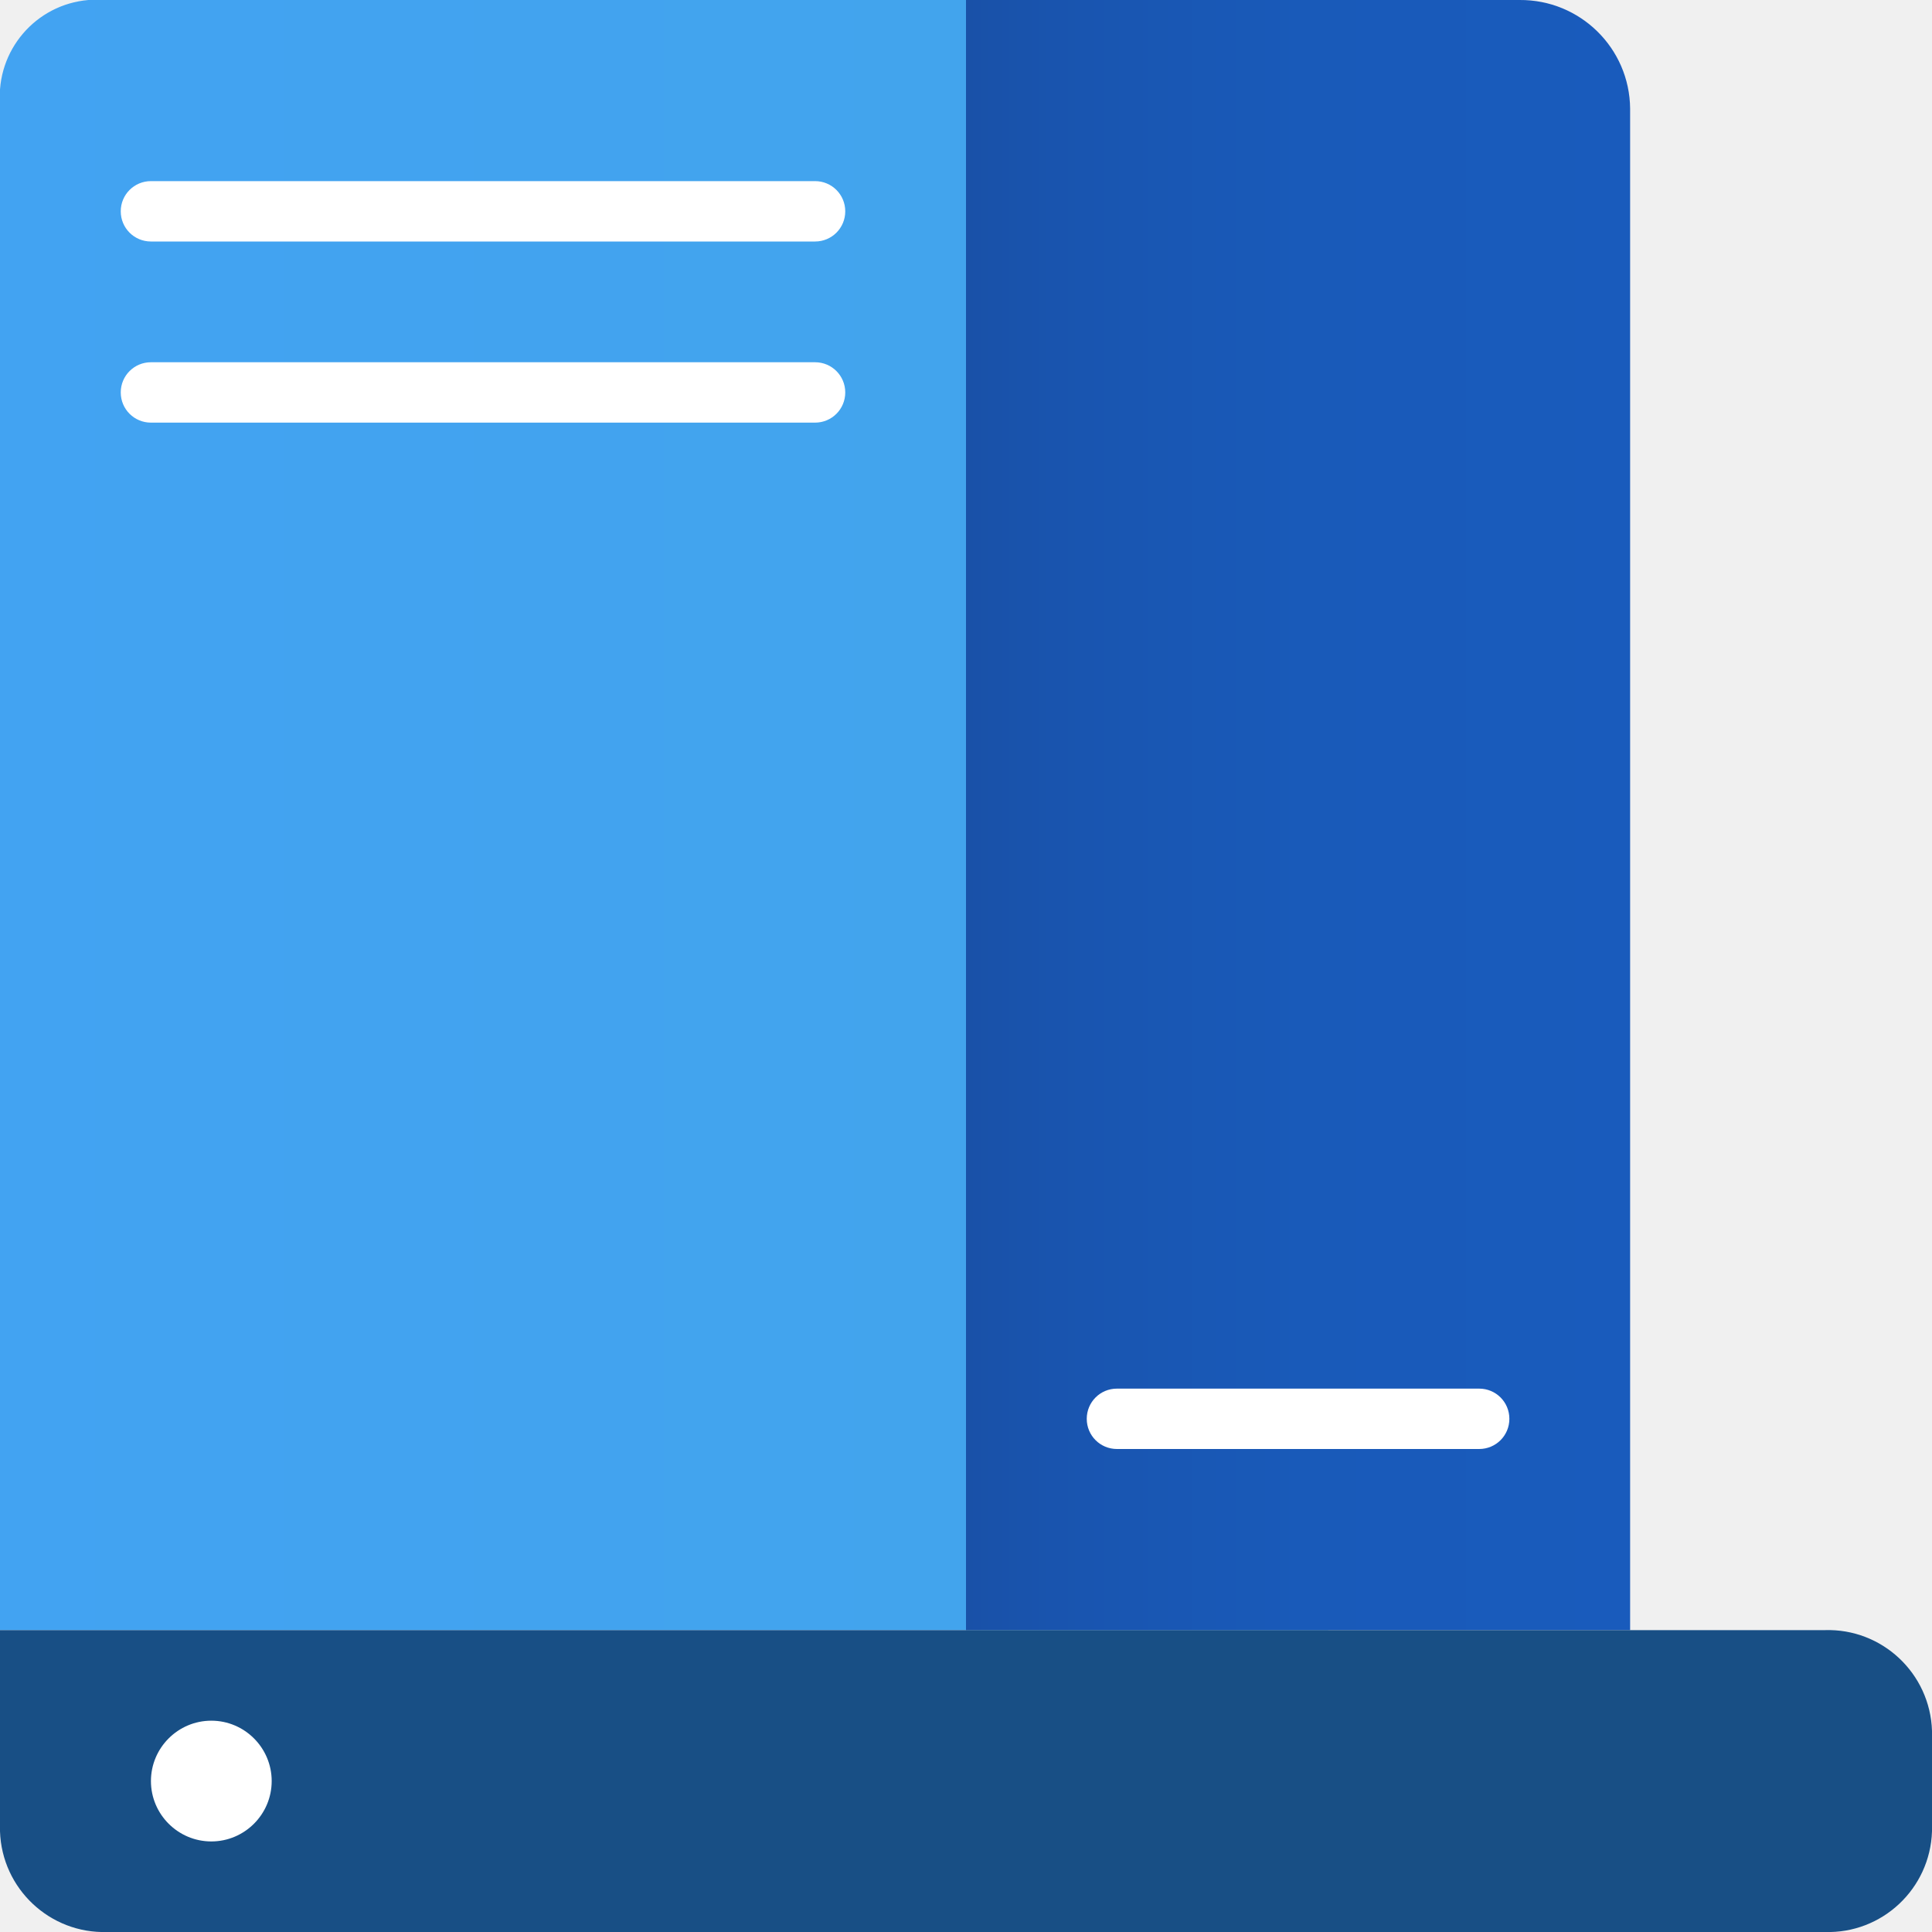
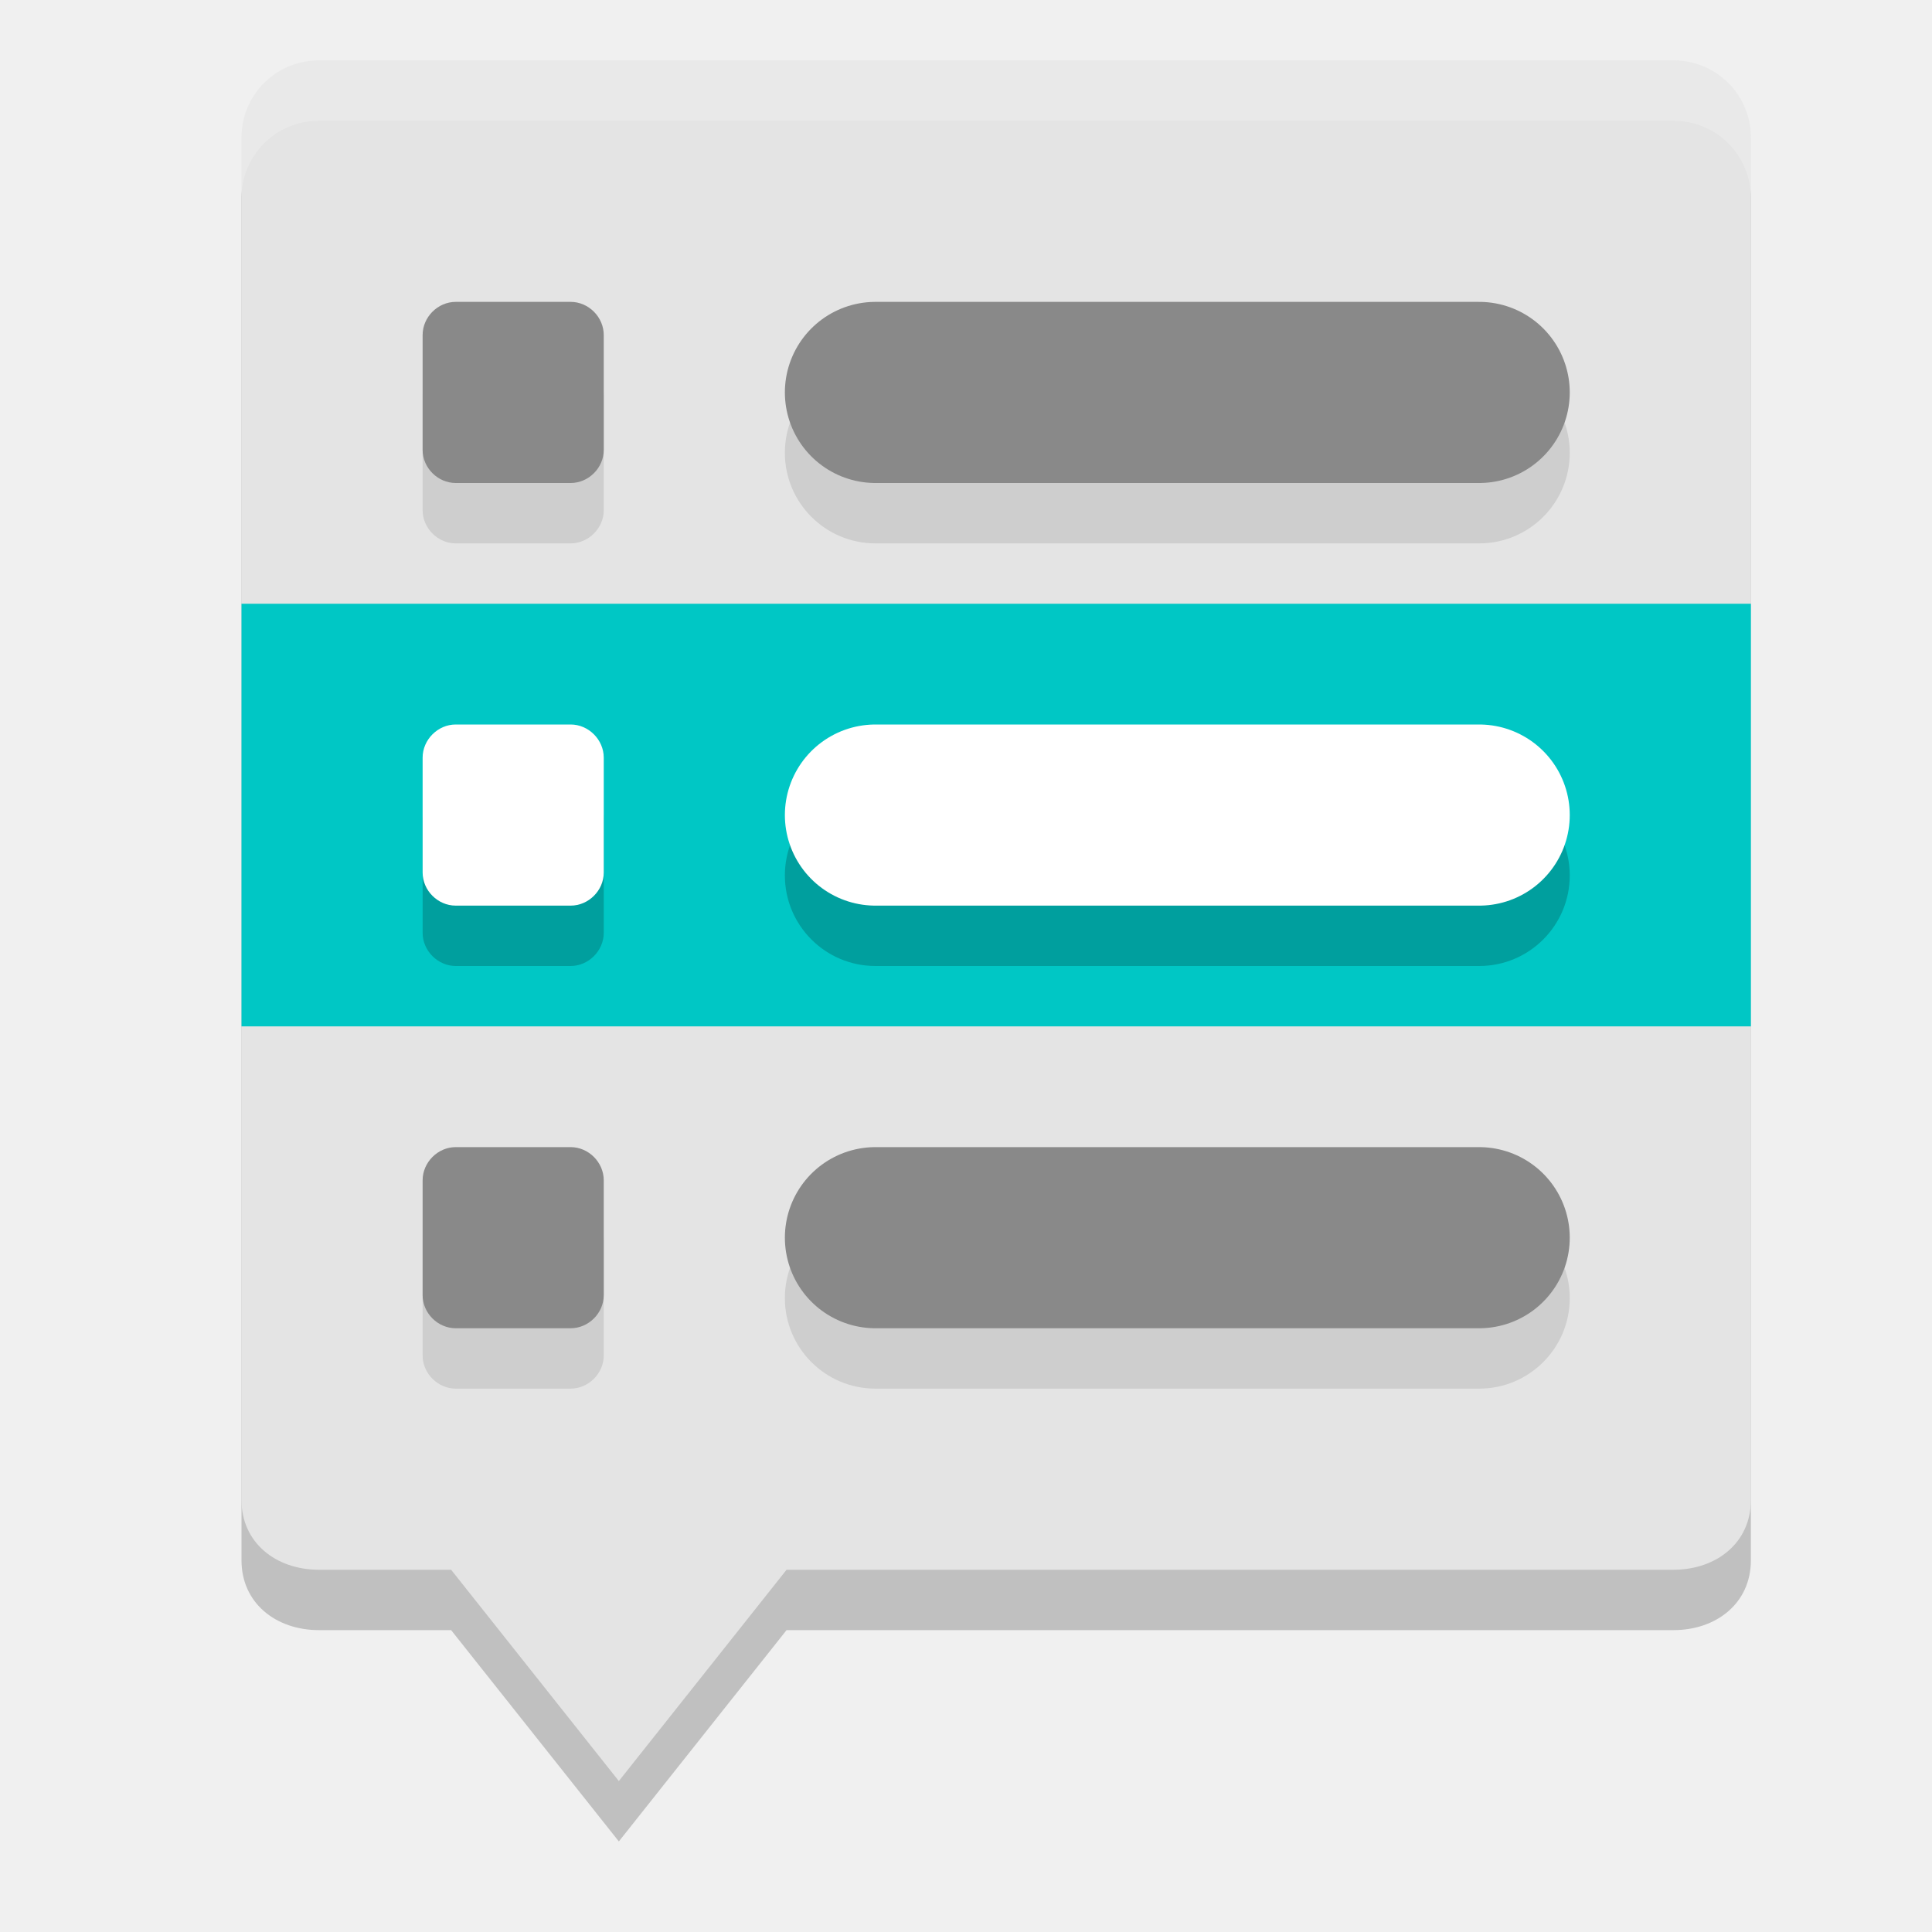
- <svg xmlns="http://www.w3.org/2000/svg" width="32px" height="32px" viewBox="0 0 32 32" version="1.1">
-   <defs>
-     <linearGradient id="linear0" gradientUnits="userSpaceOnUse" x1="0" y1="20.5" x2="22" y2="20.5" gradientTransform="matrix(1,0,0,-1,0,34)">
-       <stop offset="0" style="stop-color:rgb(25.882%,63.922%,94.902%);stop-opacity:1;" />
-       <stop offset="1" style="stop-color:rgb(25.882%,64.314%,92.157%);stop-opacity:1;" />
-     </linearGradient>
-     <linearGradient id="linear1" gradientUnits="userSpaceOnUse" x1="16" y1="20.5" x2="27" y2="20.5" gradientTransform="matrix(1,0,0,-1,0,34)">
-       <stop offset="0" style="stop-color:rgb(9.804%,31.765%,65.882%);stop-opacity:1;" />
-       <stop offset="0.175" style="stop-color:rgb(9.804%,33.333%,69.02%);stop-opacity:1;" />
-       <stop offset="0.505" style="stop-color:rgb(9.804%,35.294%,72.549%);stop-opacity:1;" />
-       <stop offset="1" style="stop-color:rgb(9.804%,35.686%,73.725%);stop-opacity:1;" />
-     </linearGradient>
-   </defs>
-   <g id="surface1">
-     <path style=" stroke:none;fill-rule:nonzero;fill:url(#linear0);" d="M 20.355 0 L 1.465 0 C 0.59 0.074 -0.062 0.836 0 1.715 L 0 27 L 22 27 L 22 1.926 C 22.07 0.941 21.336 0.082 20.355 0 Z M 20.355 0 " />
-     <path style=" stroke:none;fill-rule:nonzero;fill:url(#linear1);" d="M 16 0 L 25.168 0 C 26.172 -0.008 26.992 0.797 27 1.801 L 27 27 L 16 27 Z M 16 0 " />
-     <path style=" stroke:none;fill-rule:nonzero;fill:rgb(9.412%,30.98%,52.157%);fill-opacity:1;" d="M 0 27 L 30.223 27 C 31.172 26.969 31.969 27.715 32 28.668 L 32 30.332 C 31.969 31.285 31.172 32.031 30.223 32 L 1.777 32 C 0.828 32.031 0.031 31.285 0 30.332 Z M 0 27 " />
-     <path style=" stroke:none;fill-rule:nonzero;fill:rgb(100%,100%,100%);fill-opacity:1;" d="M 3.5 30.5 C 2.949 30.5 2.5 30.051 2.5 29.5 C 2.5 28.949 2.949 28.5 3.5 28.5 C 4.051 28.5 4.5 28.949 4.5 29.5 C 4.5 30.051 4.051 30.5 3.5 30.5 Z M 3.5 30.5 " />
-     <path style=" stroke:none;fill-rule:nonzero;fill:rgb(100%,100%,100%);fill-opacity:1;" d="M 2.5 3 L 13.5 3 C 13.777 3 14 3.223 14 3.5 C 14 3.777 13.777 4 13.5 4 L 2.5 4 C 2.223 4 2 3.777 2 3.5 C 2 3.223 2.223 3 2.5 3 Z M 2.5 3 " />
-     <path style=" stroke:none;fill-rule:nonzero;fill:rgb(100%,100%,100%);fill-opacity:1;" d="M 2.5 6 L 13.5 6 C 13.777 6 14 6.223 14 6.5 C 14 6.777 13.777 7 13.5 7 L 2.5 7 C 2.223 7 2 6.777 2 6.5 C 2 6.223 2.223 6 2.5 6 Z M 2.5 6 " />
-     <path style=" stroke:none;fill-rule:nonzero;fill:rgb(100%,100%,100%);fill-opacity:1;" d="M 18.5 23 L 24.5 23 C 24.777 23 25 23.223 25 23.5 C 25 23.777 24.777 24 24.5 24 L 18.5 24 C 18.223 24 18 23.777 18 23.5 C 18 23.223 18.223 23 18.5 23 Z M 18.5 23 " />
-   </g>
+ <svg xmlns="http://www.w3.org/2000/svg" width="32" height="32" version="1.1">
+   <path style="opacity:0.2" d="M 5.282,2 H 27.718 C 28.428,2 29,2.57 29,3.28 V 25.844 c 0,0.71 -0.572,1.156 -1.282,1.156 H 13.028 L 10.25,30.5 7.472,27 H 5.282 C 4.572,27 4,26.554 4,25.844 V 3.28 C 4,2.57 4.572,2 5.282,2 Z" />
+   <path style="fill:#e4e4e4" d="M 5.282,1 H 27.718 C 28.428,1 29,1.569 29,2.279 V 24.844 C 29,25.554 28.428,26 27.718,26 H 13.028 L 10.25,29.5 7.472,26 H 5.282 C 4.572,26 4,25.554 4,24.844 V 2.279 C 4,1.569 4.572,1 5.282,1 Z" />
+   <path style="opacity:0.1" d="M 7.549,6 C 7.252,6 7,6.252 7,6.549 V 8.451 C 7,8.748 7.252,9 7.549,9 H 9.451 C 9.748,9 10,8.748 10,8.451 V 6.549 C 10,6.252 9.748,6 9.451,6 Z m 6.951,0 a 1.5,1.5 0 1 0 0,3 h 10 a 1.5,1.5 0 1 0 0,-3 z m -6.951,14 C 7.252,20 7,20.252 7,20.549 v 1.902 c 0,0.297 0.252,0.549 0.549,0.549 H 9.451 C 9.748,23 10,22.748 10,22.451 V 20.549 C 10,20.252 9.748,20 9.451,20 Z m 6.951,0 a 1.5,1.5 0 1 0 0,3 h 10 a 1.5,1.5 0 1 0 0,-3 z" />
+   <rect style="fill:#00c7c5" width="25" height="7" x="4" y="10" />
+   <path style="opacity:0.2" d="M 7.549,13 C 7.252,13 7,13.252 7,13.549 v 1.902 c 0,0.297 0.252,0.549 0.549,0.549 H 9.451 C 9.748,16 10,15.748 10,15.451 V 13.549 C 10,13.252 9.748,13 9.451,13 Z m 6.951,0 a 1.5,1.5 0 1 0 0,3 h 10 a 1.5,1.5 0 1 0 0,-3 z" />
+   <path style="fill:#ffffff" d="M 7.548,12 C 7.251,12 7,12.252 7,12.549 v 1.903 C 7,14.749 7.251,15 7.548,15 H 9.452 C 9.749,15 10,14.749 10,14.452 v -1.903 c 0,-0.297 -0.251,-0.549 -0.548,-0.549 z" />
+   <path style="fill:#898989" d="M 7.548,5 C 7.251,5 7,5.252 7,5.549 v 1.903 c 0,0.297 0.251,0.548 0.548,0.548 h 1.904 c 0.297,0 0.548,-0.251 0.548,-0.548 V 5.549 C 10,5.252 9.749,5 9.452,5 Z" />
+   <path style="fill:#ffffff;stroke:#ffffff;stroke-width:3;stroke-linecap:round" d="m 14.5,13.5 h 10" />
+   <path style="fill:none;stroke:#898989;stroke-width:3;stroke-linecap:round" d="m 14.5,6.5 h 10" />
+   <path style="fill:#898989" d="M 7.548,19 C 7.251,19 7,19.252 7,19.549 v 1.903 C 7,21.749 7.251,22 7.548,22 H 9.452 C 9.749,22 10,21.749 10,21.452 V 19.549 C 10,19.252 9.749,19 9.452,19 Z" />
+   <path style="fill:none;stroke:#898989;stroke-width:3;stroke-linecap:round" d="m 14.5,20.5 h 10" />
+   <path style="fill:#ffffff;opacity:0.2" d="M 5.281 1 C 4.571 1 4 1.569 4 2.279 L 4 3.279 C 4 2.569 4.571 2 5.281 2 L 27.719 2 C 28.429 2 29 2.569 29 3.279 L 29 2.279 C 29 1.569 28.429 1 27.719 1 L 5.281 1 z" />
</svg>
